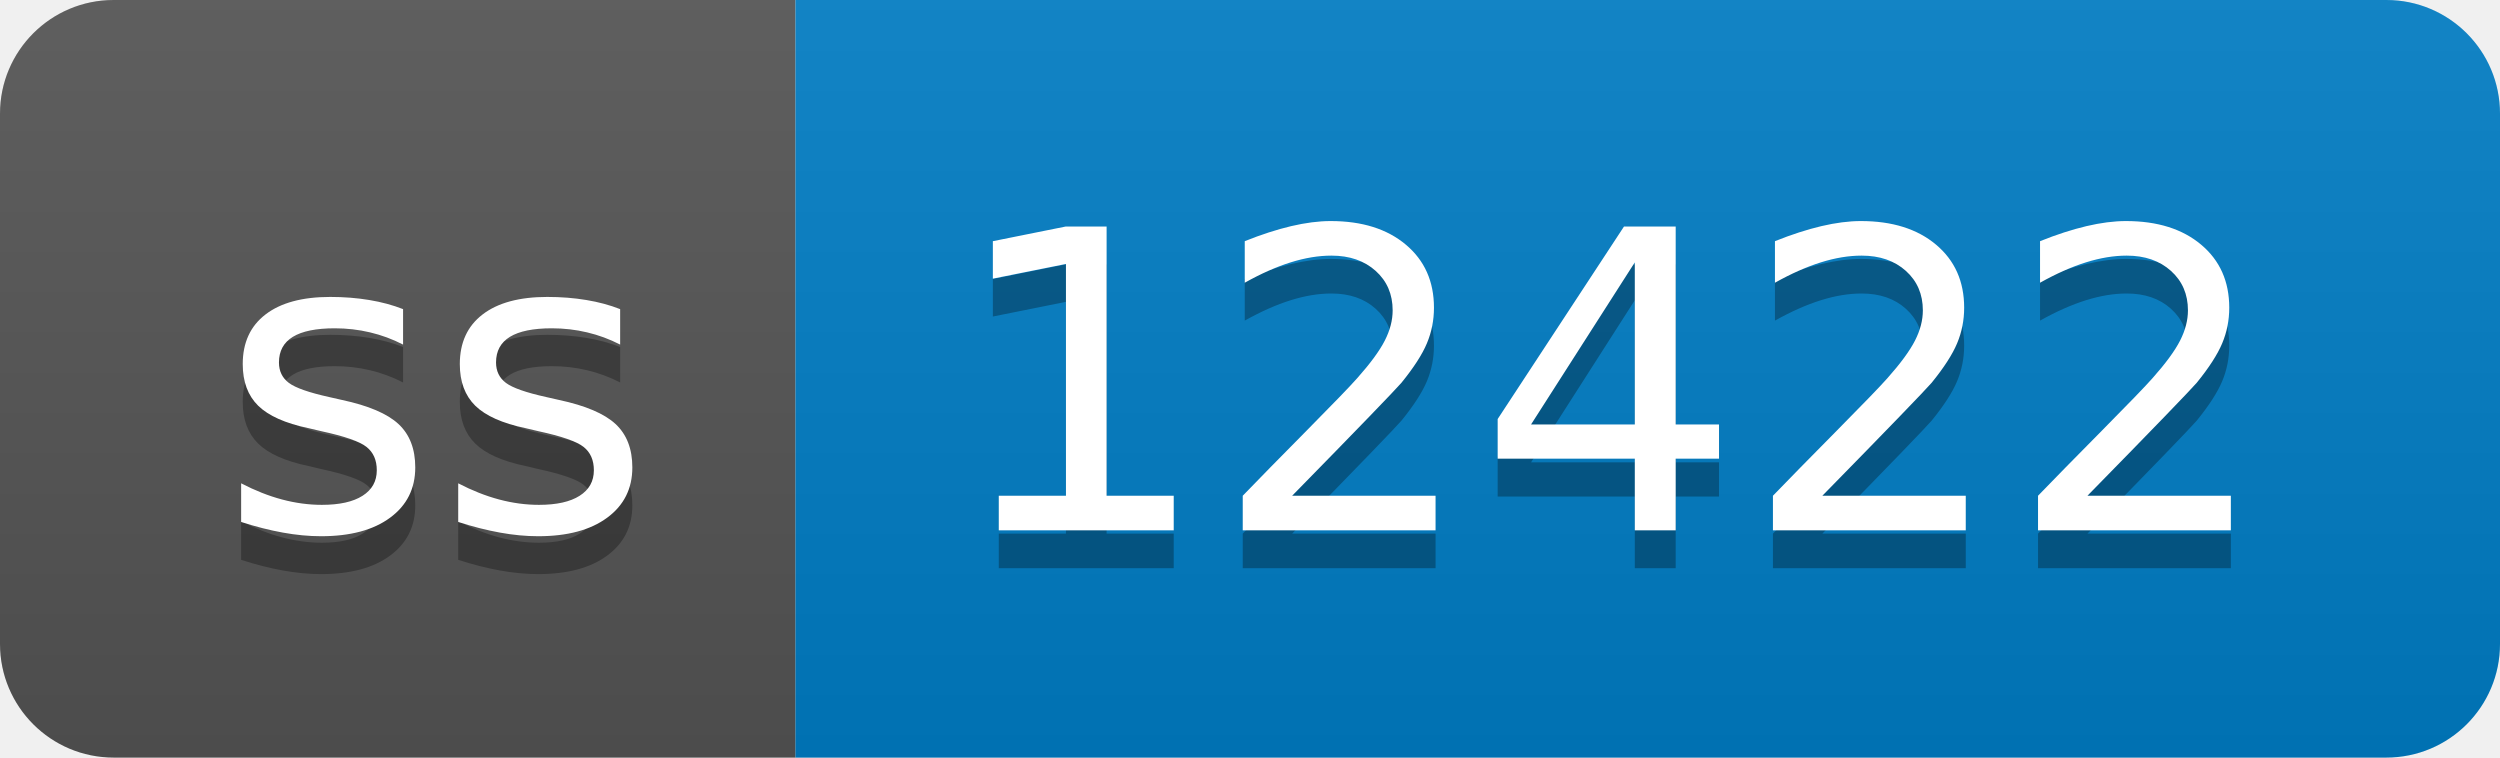
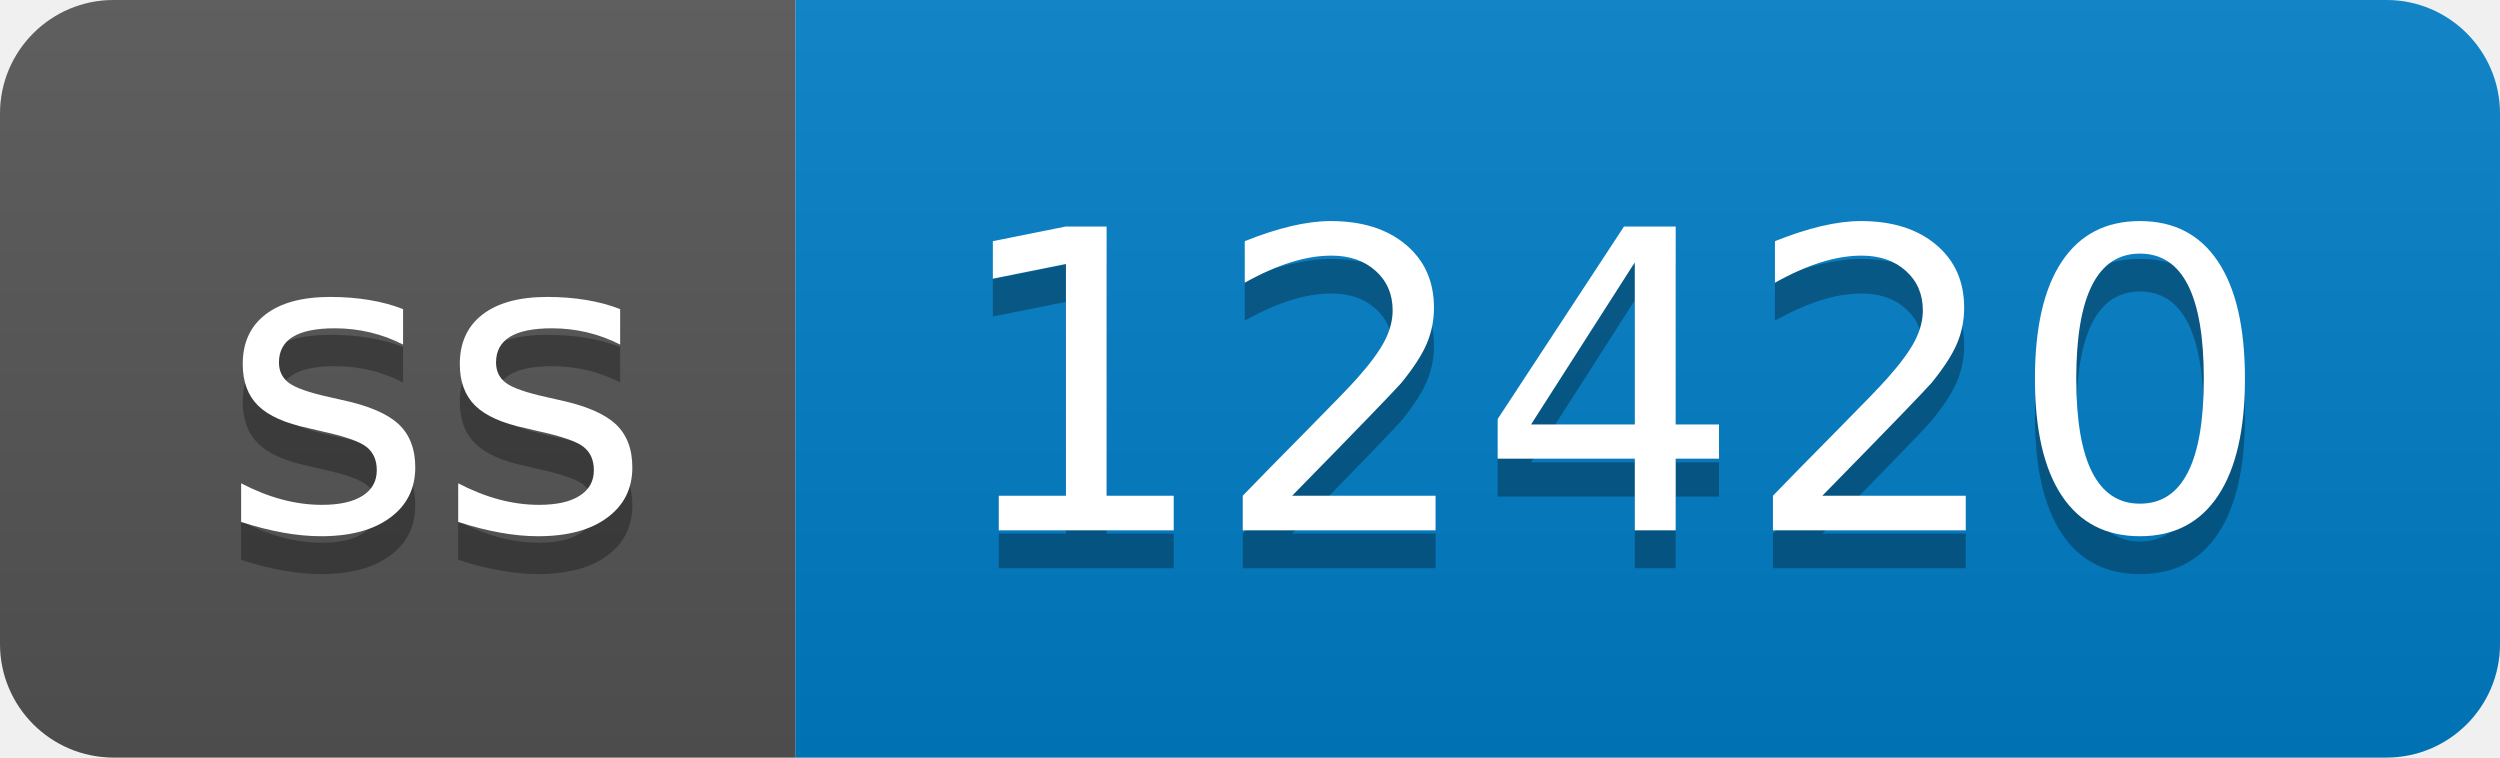
- <svg xmlns="http://www.w3.org/2000/svg" width="66" height="20" role="img" aria-label="ss: 12422">
+ <svg xmlns="http://www.w3.org/2000/svg" width="66" height="20" role="img" aria-label="ss: 12420">
  <linearGradient id="s" x2="0" y2="100%">
    <stop offset="0" stop-color="#bbb" stop-opacity=".1" />
    <stop offset="1" stop-opacity=".1" />
  </linearGradient>
  <clipPath id="r">
    <rect width="66" height="20" rx="3" fill="#fff" />
  </clipPath>
  <g clip-path="url(#r)">
    <rect width="21" height="20" fill="#555" />
    <rect x="21" width="45" height="20" fill="#007ec6" />
    <rect width="66" height="20" fill="url(#s)" />
  </g>
  <g fill="#fff" text-anchor="middle" font-family="Verdana,Geneva,DejaVu Sans,sans-serif" text-rendering="geometricPrecision" font-size="110">
    <text aria-hidden="true" x="115" y="150" fill="#010101" fill-opacity=".3" transform="scale(.1)" textLength="110">ss</text>
    <text x="115" y="140" transform="scale(.1)" fill="#fff" textLength="110">ss</text>
-     <text aria-hidden="true" x="425" y="150" fill="#010101" fill-opacity=".3" transform="scale(.1)" textLength="350">12422</text>
-     <text x="425" y="140" transform="scale(.1)" fill="#fff" textLength="350">12422</text>
+     <text aria-hidden="true" x="425" y="150" fill="#010101" fill-opacity=".3" transform="scale(.1)" textLength="350">12420</text>
+     <text x="425" y="140" transform="scale(.1)" fill="#fff" textLength="350">12420</text>
  </g>
</svg>
